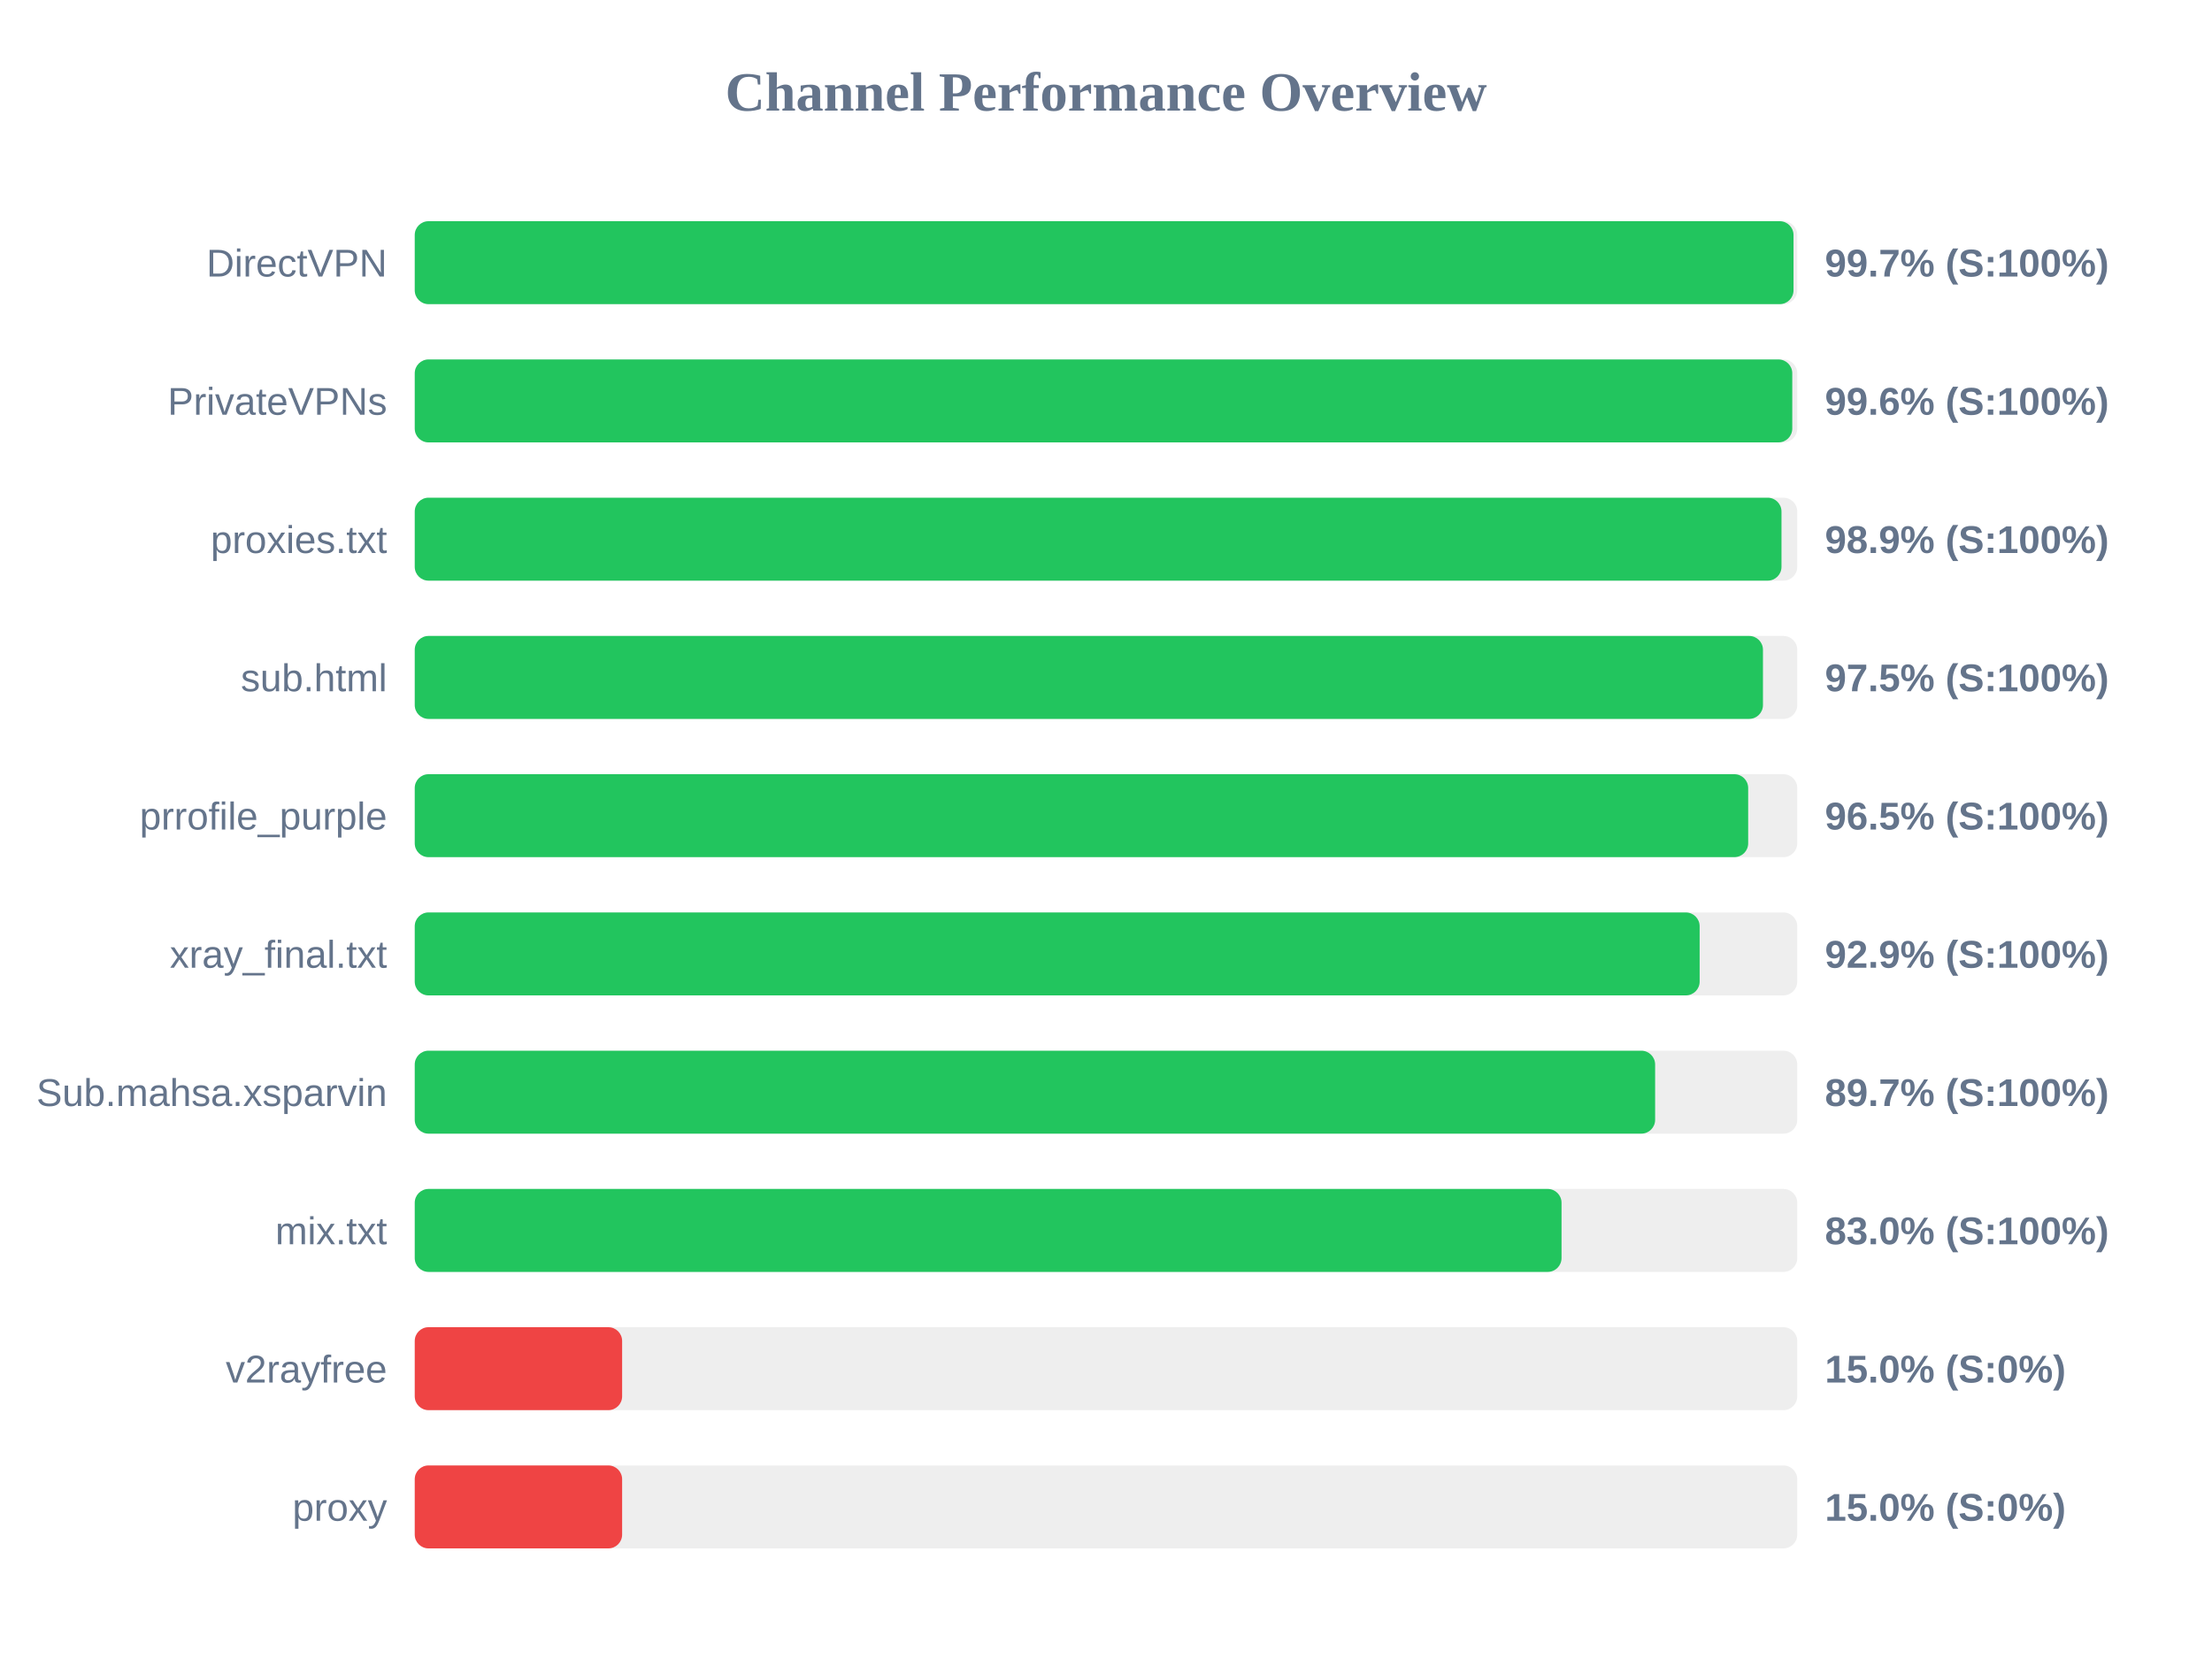
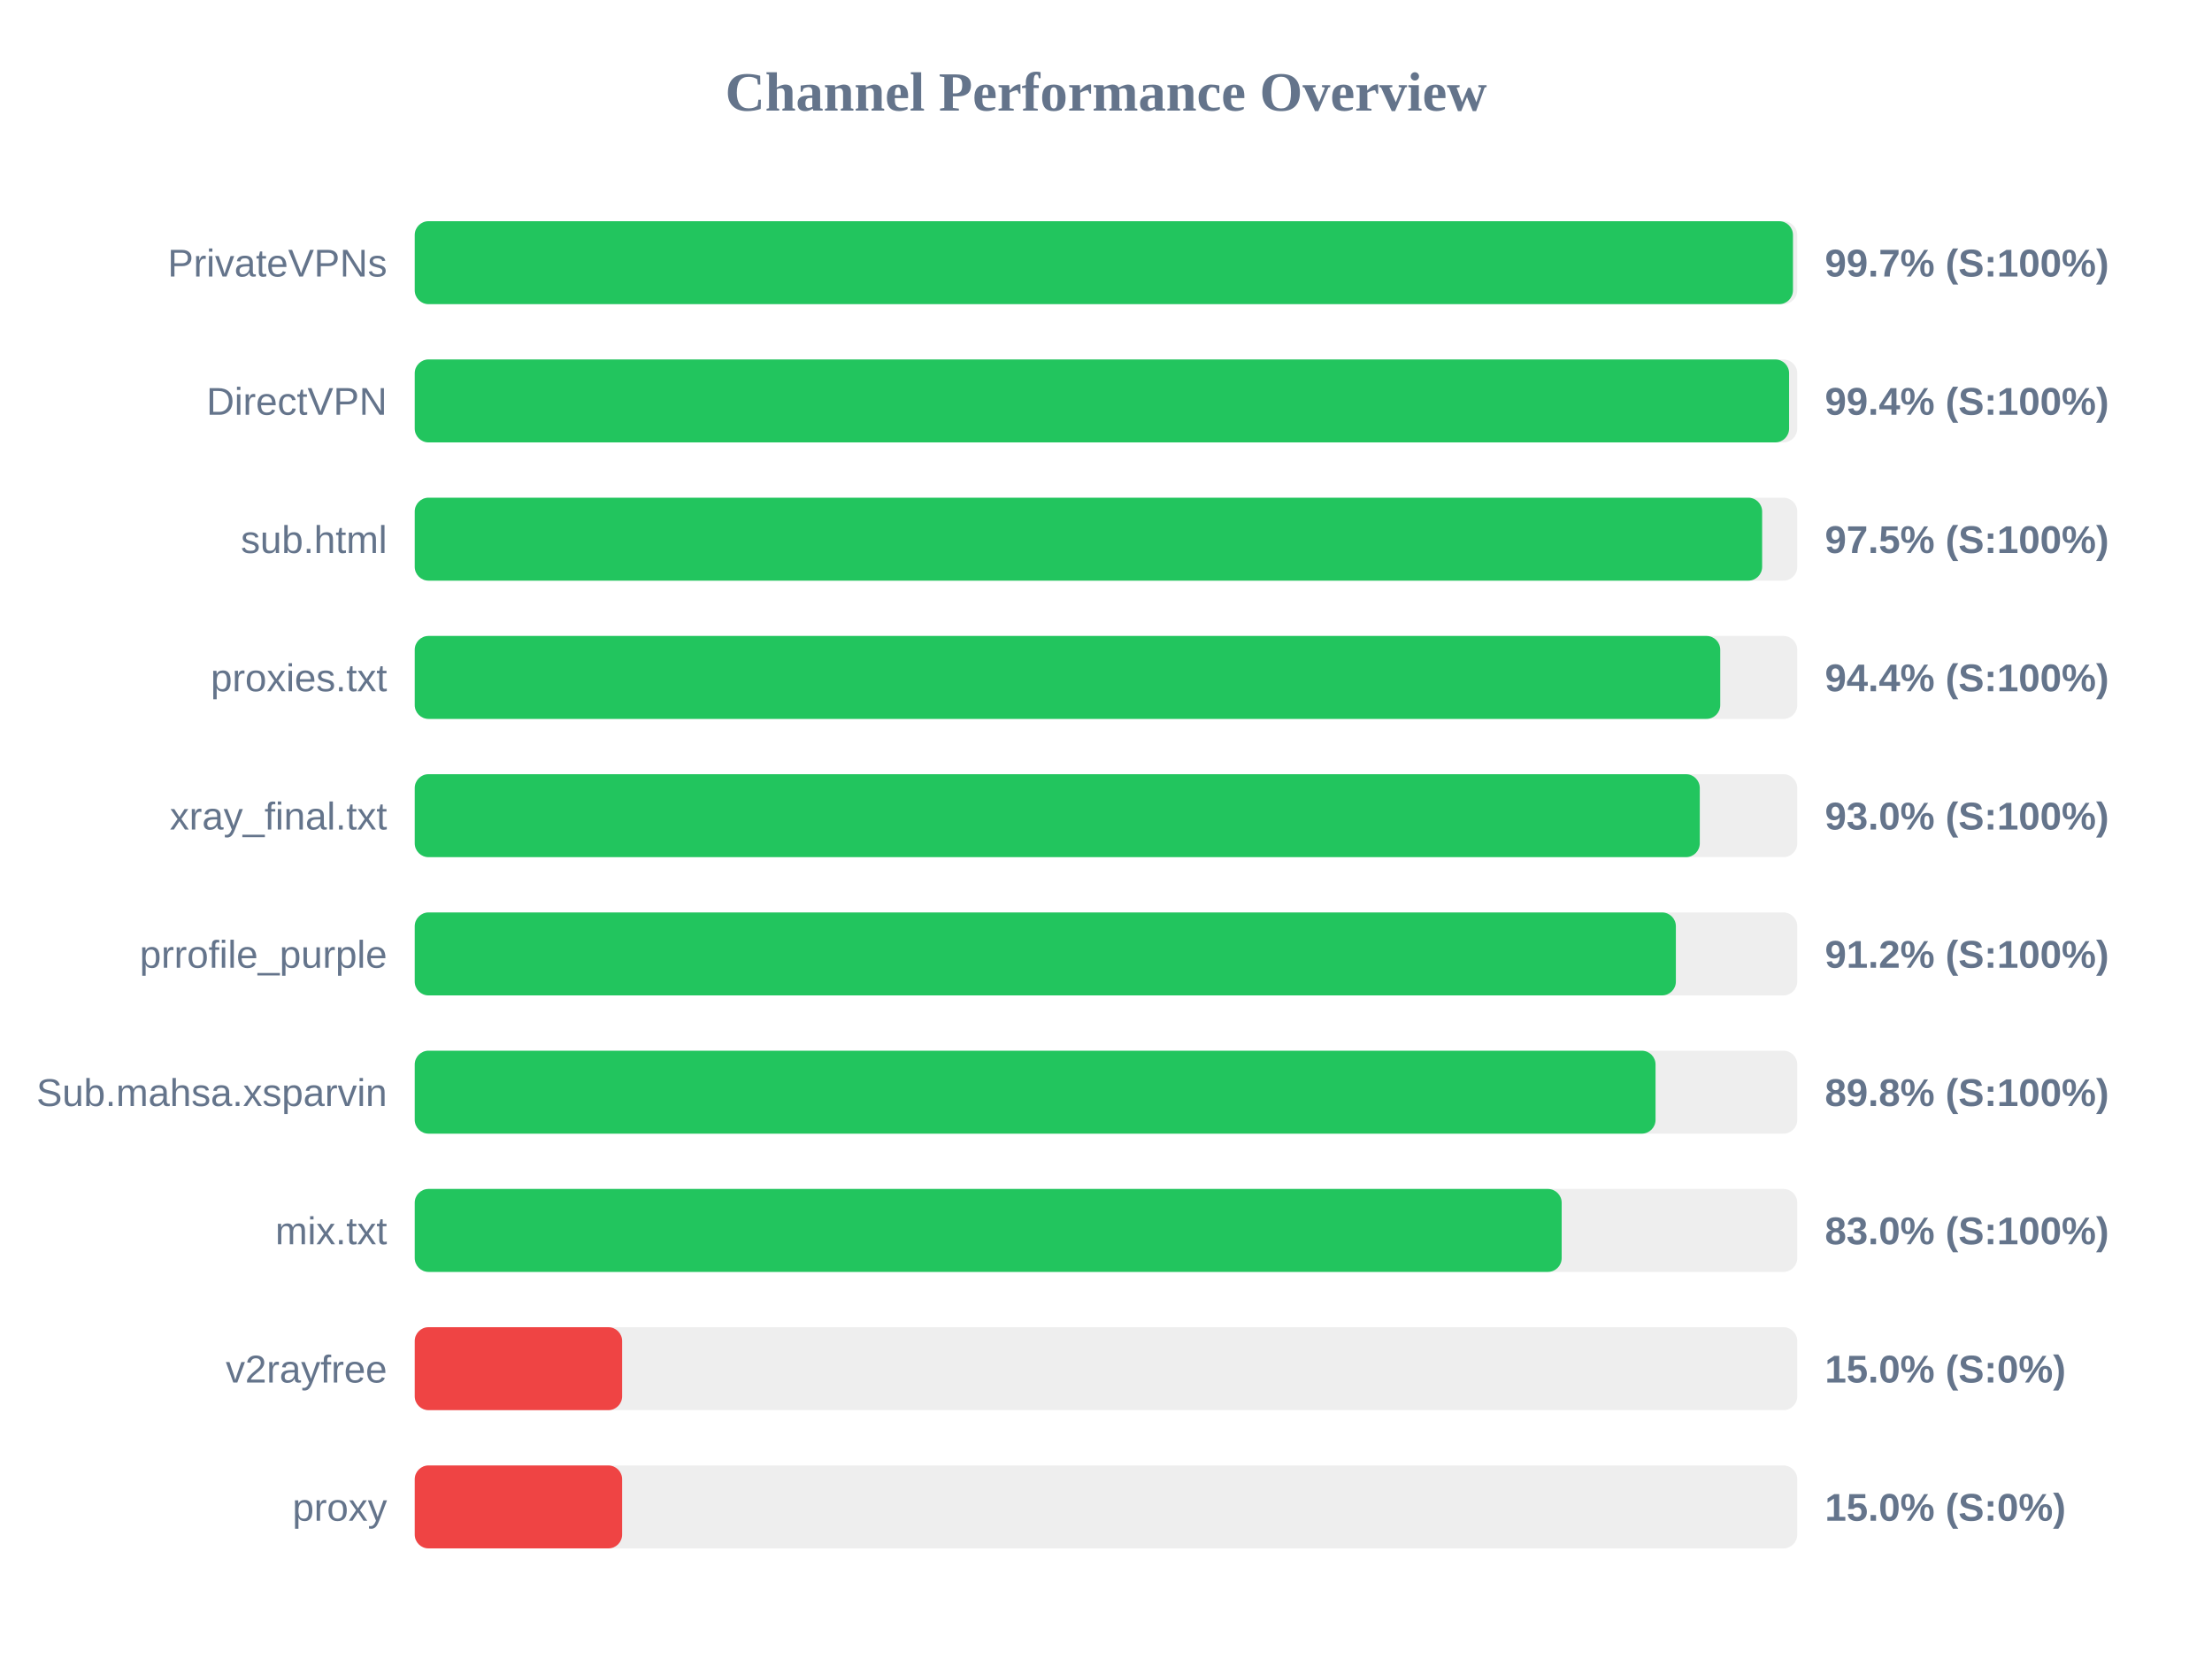
<svg xmlns="http://www.w3.org/2000/svg" width="800" height="600" version="1.1">
  <style>
        .row { font: 14px Arial; fill: #64748b; }
        .score { font: bold 14px Arial; fill: #64748b; }
    </style>
  <text x="400" y="40" text-anchor="middle" font-size="20px" font-weight="bold" fill="#64748b">Channel Performance Overview</text>
  <rect x="150" y="80" width="500" height="30" fill="#eee" rx="5" />
-   <rect x="150" y="80" width="498.65" height="30" fill="#22c55e" rx="5" />
-   <text x="140" y="100" text-anchor="end" class="row">DirectVPN</text>
+   <rect x="150" y="80" width="498.45" height="30" fill="#22c55e" rx="5" />
+   <text x="140" y="100" text-anchor="end" class="row">PrivateVPNs</text>
  <text x="660" y="100" text-anchor="start" class="score">99.7% (S:100%)</text>
  <rect x="150" y="130" width="500" height="30" fill="#eee" rx="5" />
-   <rect x="150" y="130" width="498.2" height="30" fill="#22c55e" rx="5" />
-   <text x="140" y="150" text-anchor="end" class="row">PrivateVPNs</text>
-   <text x="660" y="150" text-anchor="start" class="score">99.6% (S:100%)</text>
+   <rect x="150" y="130" width="497.05" height="30" fill="#22c55e" rx="5" />
+   <text x="140" y="150" text-anchor="end" class="row">DirectVPN</text>
+   <text x="660" y="150" text-anchor="start" class="score">99.4% (S:100%)</text>
  <rect x="150" y="180" width="500" height="30" fill="#eee" rx="5" />
-   <rect x="150" y="180" width="494.3" height="30" fill="#22c55e" rx="5" />
-   <text x="140" y="200" text-anchor="end" class="row">proxies.txt</text>
-   <text x="660" y="200" text-anchor="start" class="score">98.9% (S:100%)</text>
+   <rect x="150" y="180" width="487.3" height="30" fill="#22c55e" rx="5" />
+   <text x="140" y="200" text-anchor="end" class="row">sub.html</text>
+   <text x="660" y="200" text-anchor="start" class="score">97.5% (S:100%)</text>
  <rect x="150" y="230" width="500" height="30" fill="#eee" rx="5" />
-   <rect x="150" y="230" width="487.6" height="30" fill="#22c55e" rx="5" />
-   <text x="140" y="250" text-anchor="end" class="row">sub.html</text>
-   <text x="660" y="250" text-anchor="start" class="score">97.5% (S:100%)</text>
+   <rect x="150" y="230" width="472.15" height="30" fill="#22c55e" rx="5" />
+   <text x="140" y="250" text-anchor="end" class="row">proxies.txt</text>
+   <text x="660" y="250" text-anchor="start" class="score">94.4% (S:100%)</text>
  <rect x="150" y="280" width="500" height="30" fill="#eee" rx="5" />
-   <rect x="150" y="280" width="482.25" height="30" fill="#22c55e" rx="5" />
-   <text x="140" y="300" text-anchor="end" class="row">prrofile_purple</text>
-   <text x="660" y="300" text-anchor="start" class="score">96.5% (S:100%)</text>
+   <rect x="150" y="280" width="464.75" height="30" fill="#22c55e" rx="5" />
+   <text x="140" y="300" text-anchor="end" class="row">xray_final.txt</text>
+   <text x="660" y="300" text-anchor="start" class="score">93.0% (S:100%)</text>
  <rect x="150" y="330" width="500" height="30" fill="#eee" rx="5" />
-   <rect x="150" y="330" width="464.7" height="30" fill="#22c55e" rx="5" />
-   <text x="140" y="350" text-anchor="end" class="row">xray_final.txt</text>
-   <text x="660" y="350" text-anchor="start" class="score">92.9% (S:100%)</text>
+   <rect x="150" y="330" width="456.1" height="30" fill="#22c55e" rx="5" />
+   <text x="140" y="350" text-anchor="end" class="row">prrofile_purple</text>
+   <text x="660" y="350" text-anchor="start" class="score">91.2% (S:100%)</text>
  <rect x="150" y="380" width="500" height="30" fill="#eee" rx="5" />
-   <rect x="150" y="380" width="448.6" height="30" fill="#22c55e" rx="5" />
+   <rect x="150" y="380" width="448.75" height="30" fill="#22c55e" rx="5" />
  <text x="140" y="400" text-anchor="end" class="row">Sub.mahsa.xsparvin</text>
-   <text x="660" y="400" text-anchor="start" class="score">89.7% (S:100%)</text>
+   <text x="660" y="400" text-anchor="start" class="score">89.8% (S:100%)</text>
  <rect x="150" y="430" width="500" height="30" fill="#eee" rx="5" />
-   <rect x="150" y="430" width="414.75" height="30" fill="#22c55e" rx="5" />
+   <rect x="150" y="430" width="414.8" height="30" fill="#22c55e" rx="5" />
  <text x="140" y="450" text-anchor="end" class="row">mix.txt</text>
  <text x="660" y="450" text-anchor="start" class="score">83.0% (S:100%)</text>
  <rect x="150" y="480" width="500" height="30" fill="#eee" rx="5" />
  <rect x="150" y="480" width="75.0" height="30" fill="#ef4444" rx="5" />
  <text x="140" y="500" text-anchor="end" class="row">v2rayfree</text>
  <text x="660" y="500" text-anchor="start" class="score">15.0% (S:0%)</text>
  <rect x="150" y="530" width="500" height="30" fill="#eee" rx="5" />
  <rect x="150" y="530" width="75.0" height="30" fill="#ef4444" rx="5" />
  <text x="140" y="550" text-anchor="end" class="row">proxy</text>
  <text x="660" y="550" text-anchor="start" class="score">15.0% (S:0%)</text>
</svg>
